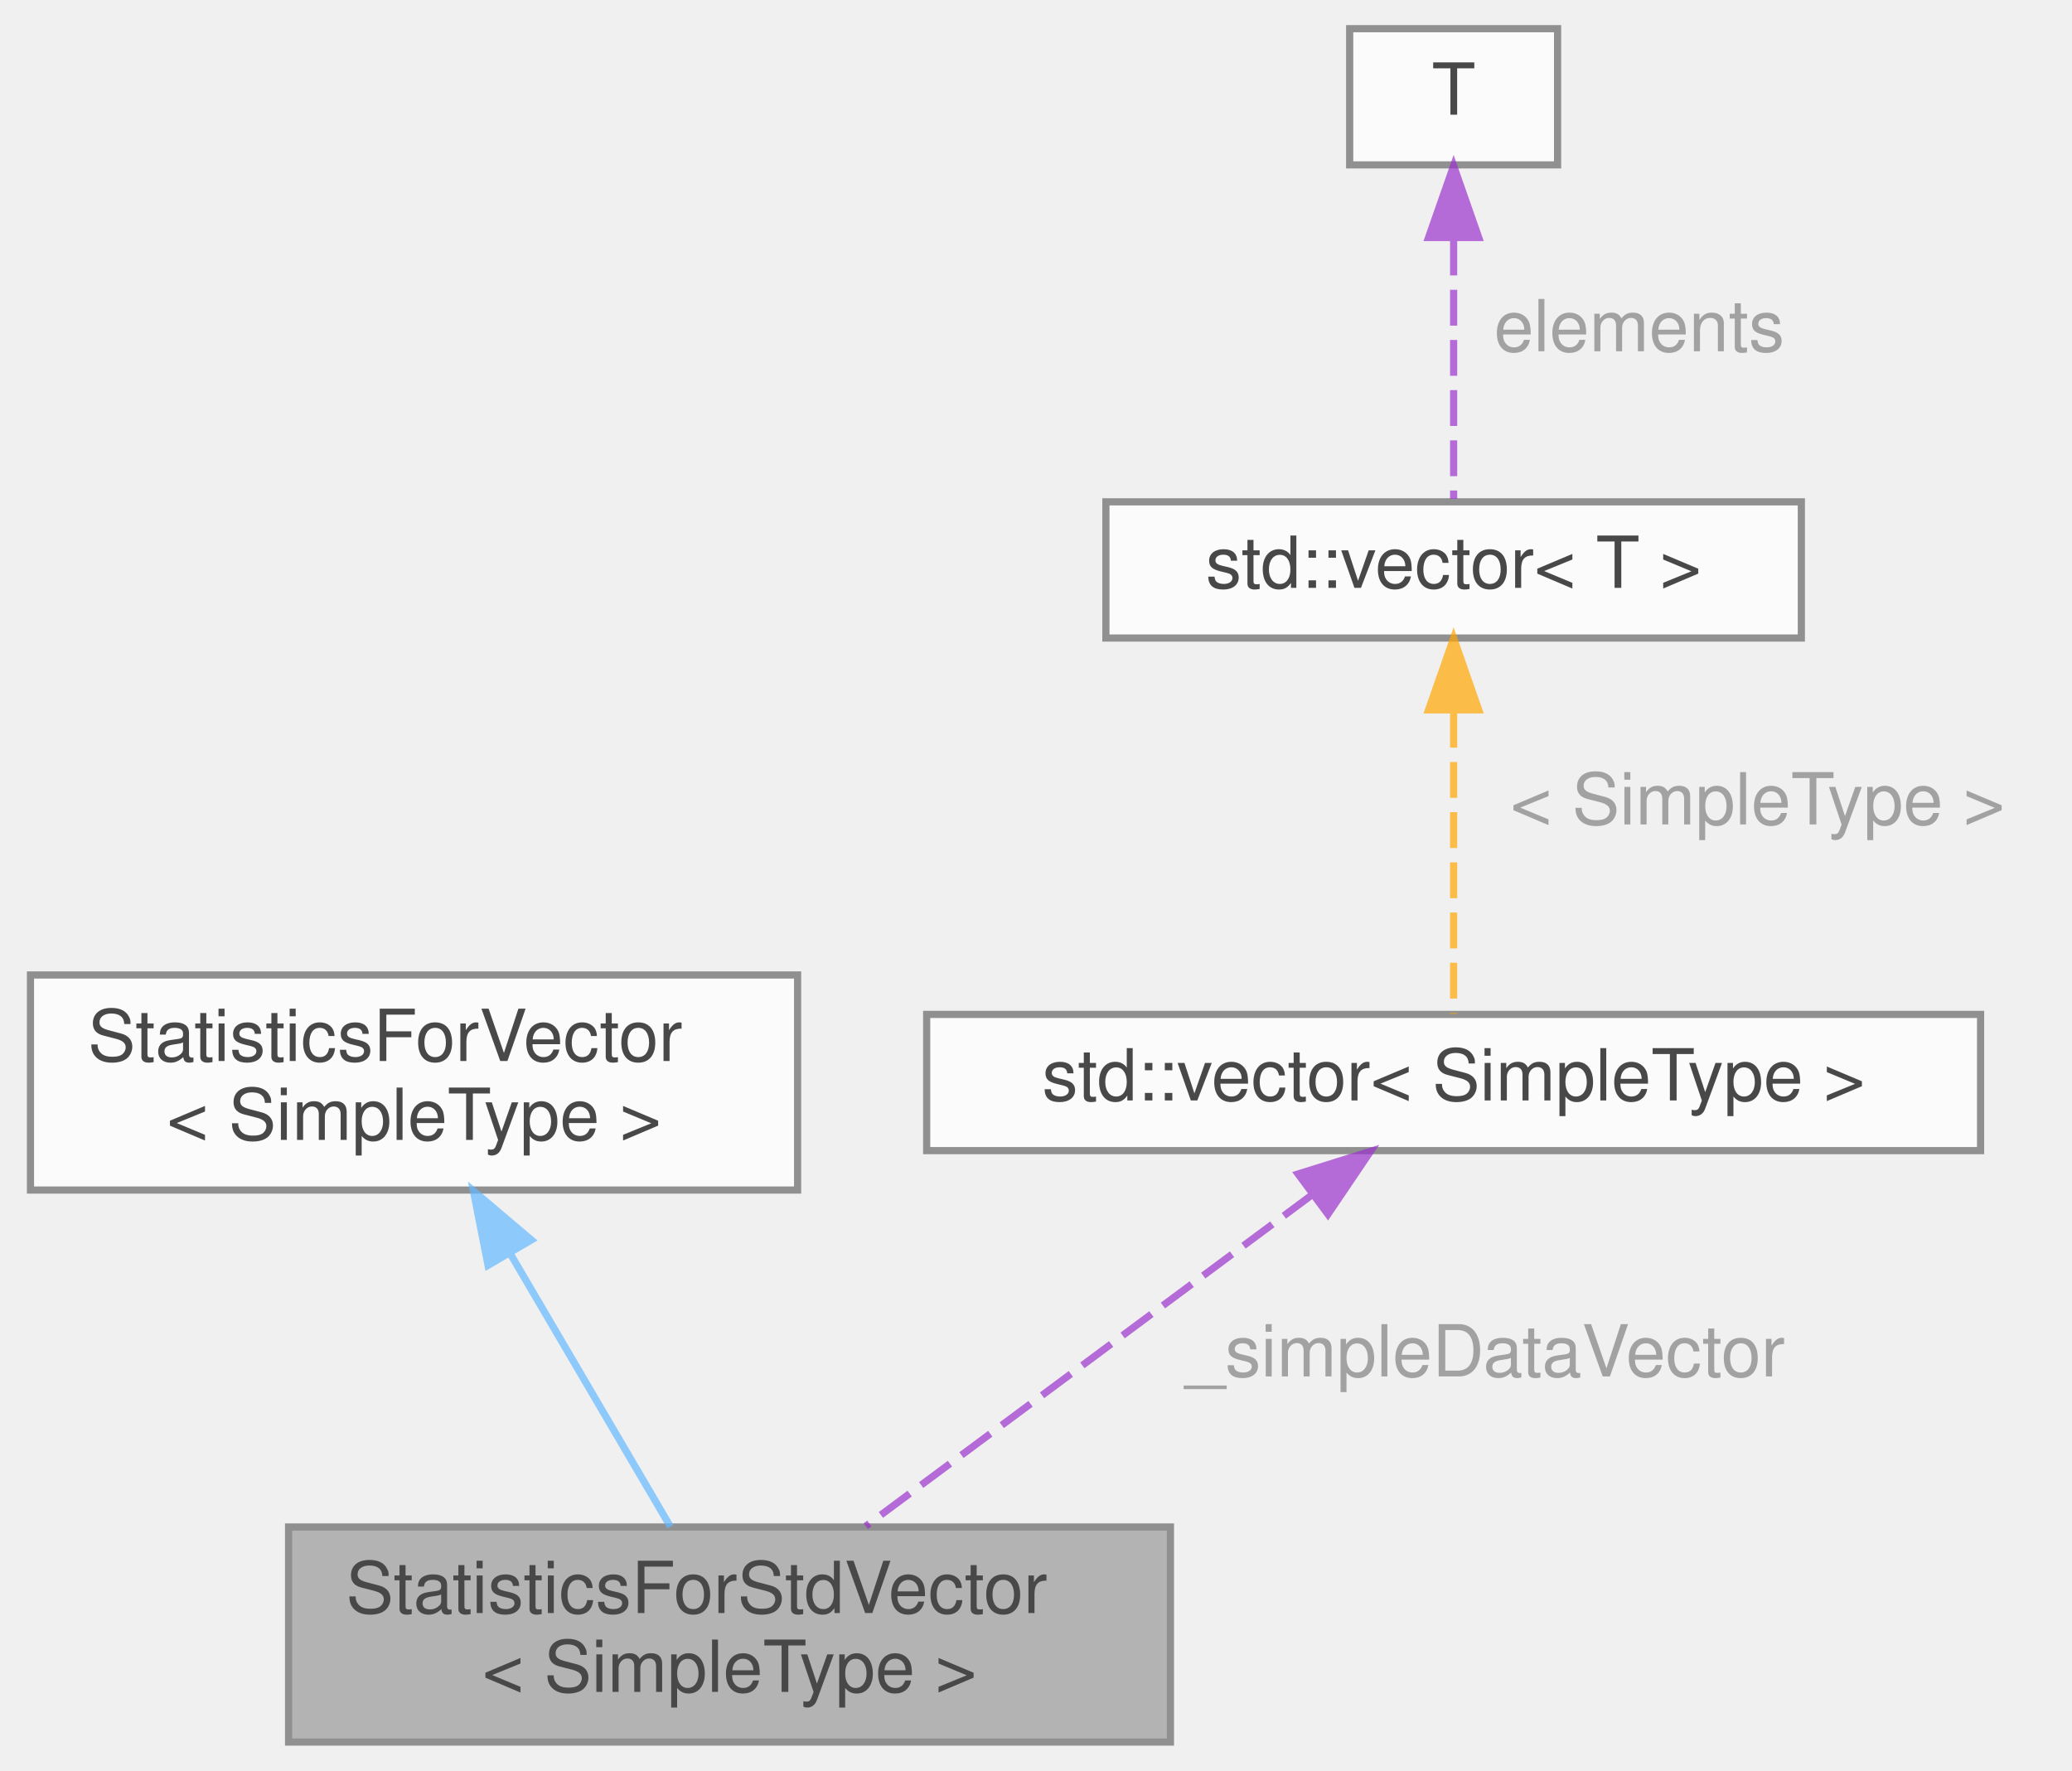
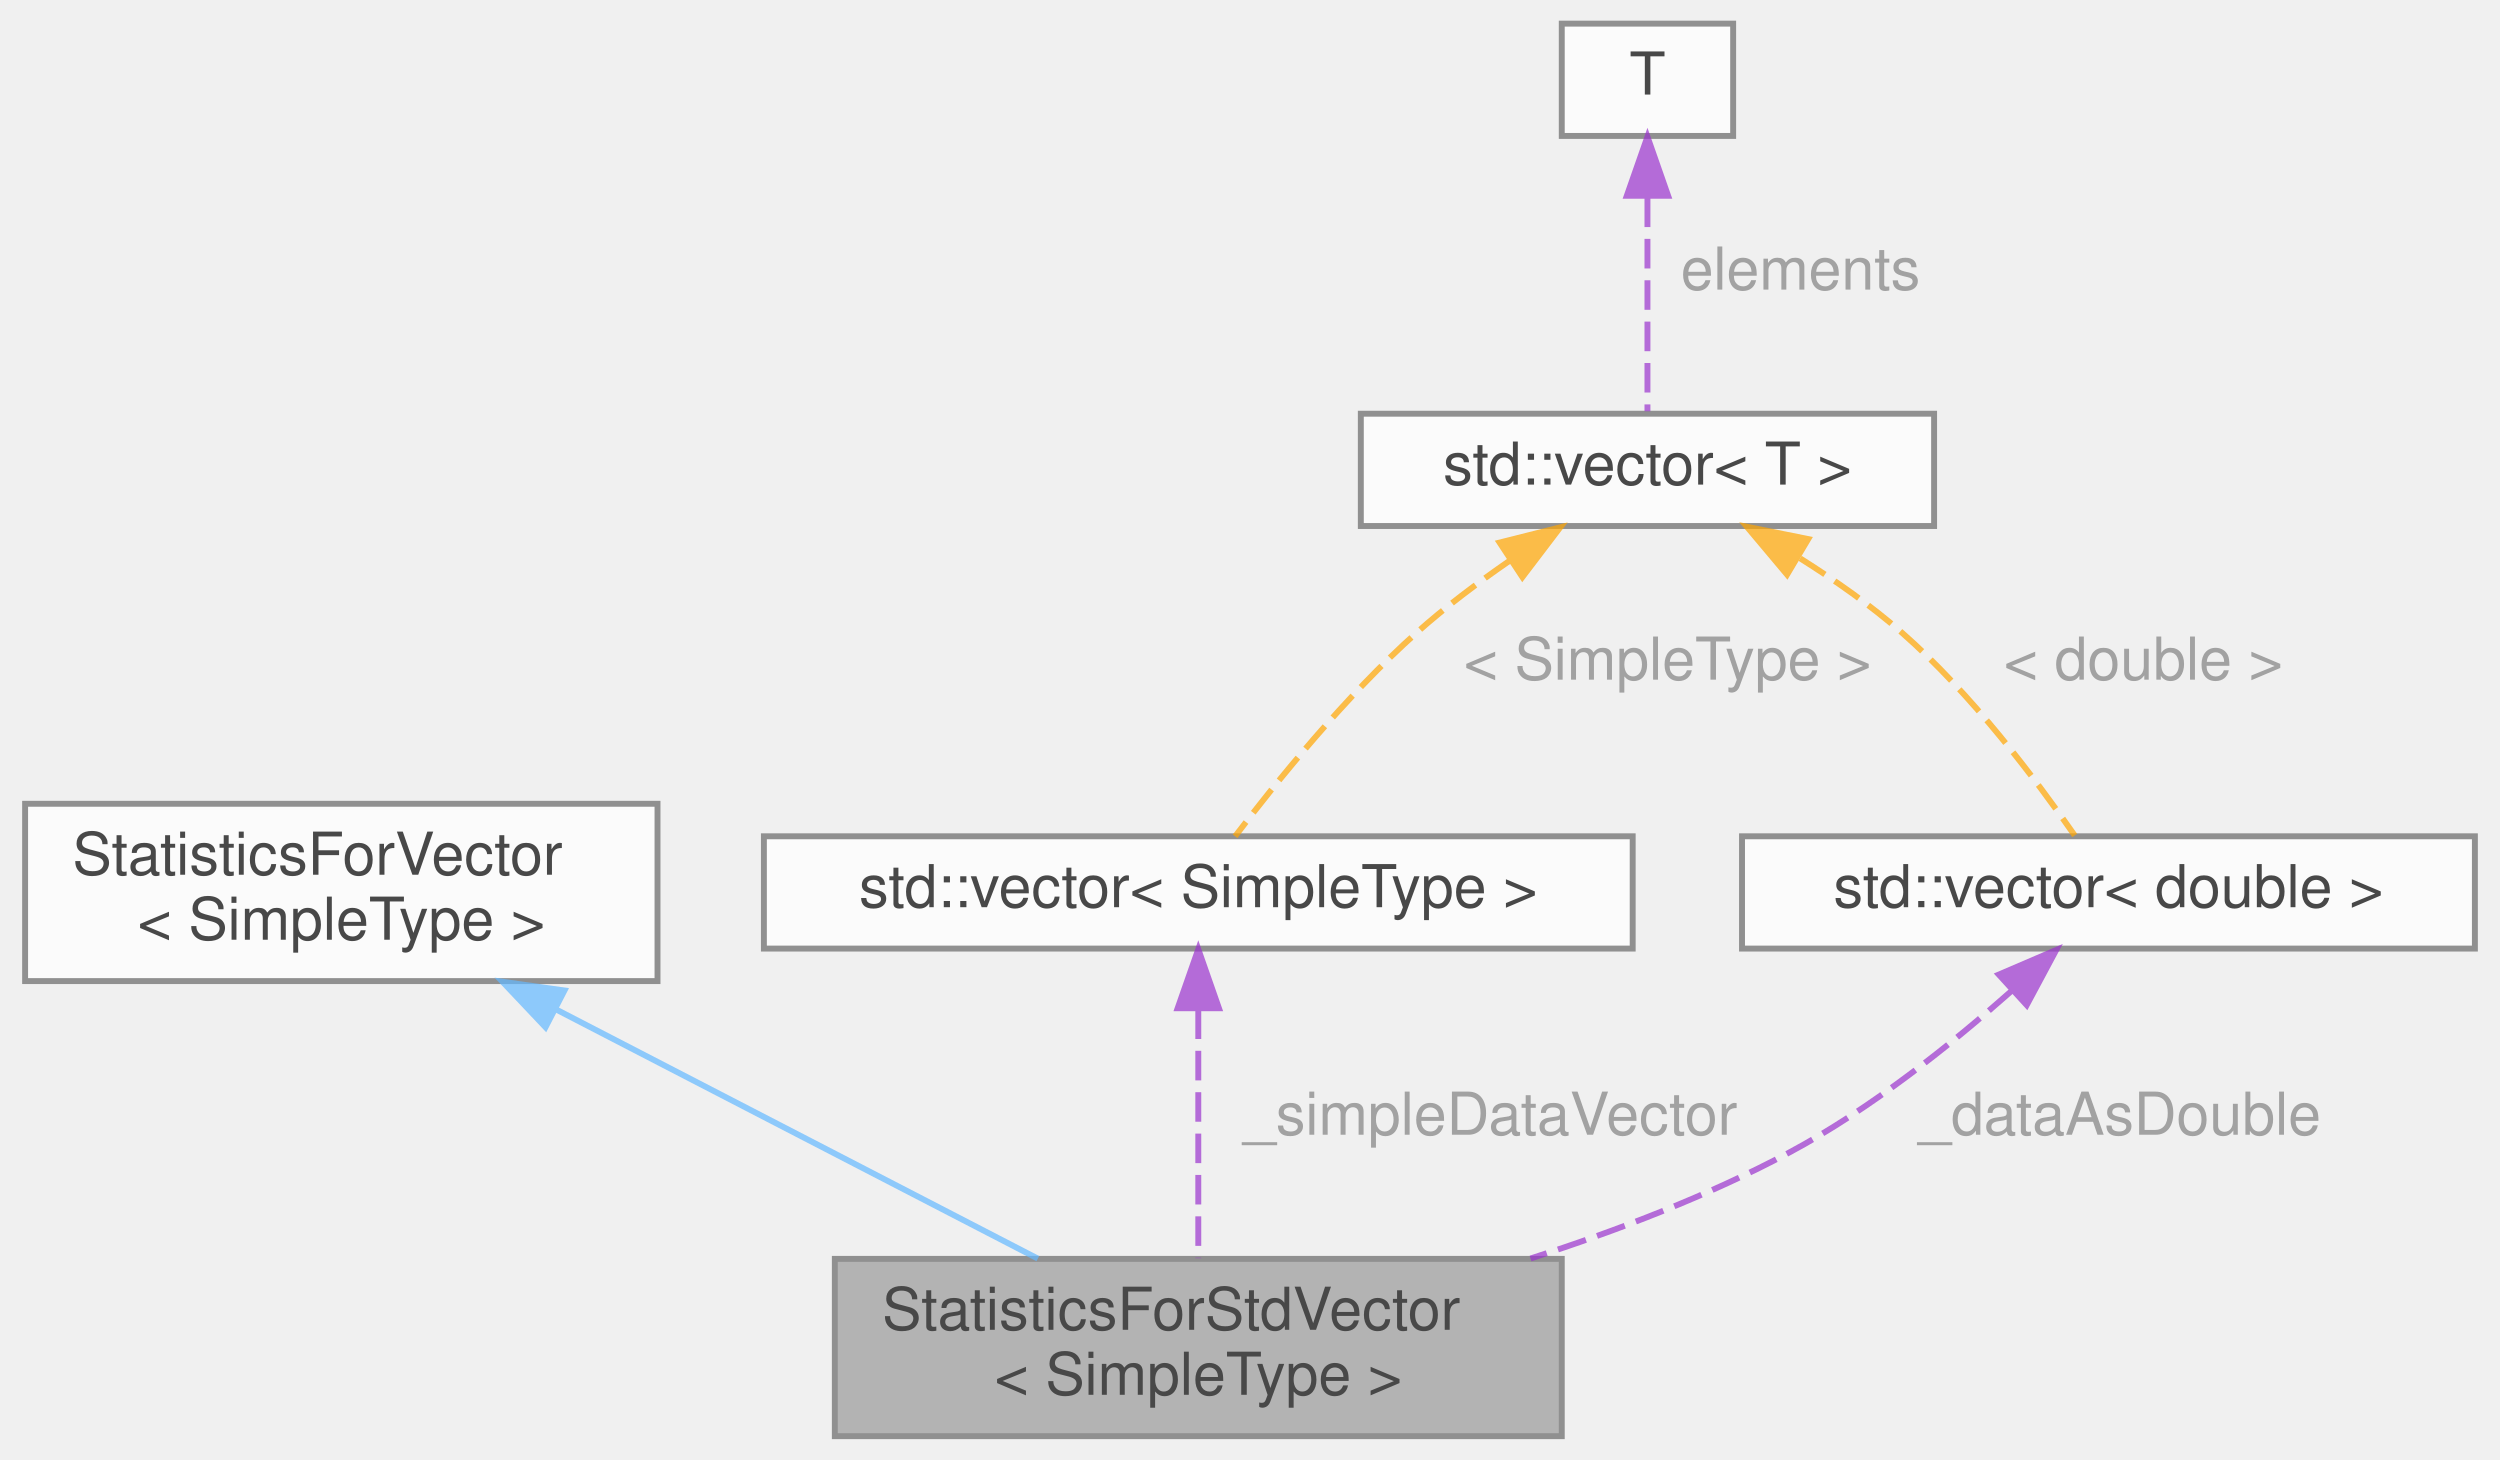
- <svg xmlns="http://www.w3.org/2000/svg" xmlns:xlink="http://www.w3.org/1999/xlink" width="289pt" height="247pt" viewBox="0.00 0.00 288.50 247.00">
+ <svg xmlns="http://www.w3.org/2000/svg" xmlns:xlink="http://www.w3.org/1999/xlink" width="423pt" height="247pt" viewBox="0.00 0.00 422.50 247.00">
  <svg id="main" version="1.1" xml:space="preserve">
    <style type="text/css">
.node, .edge {opacity: 0.7;}
.node.selected, .edge.selected {opacity: 1;}
.edge:hover path { stroke: red; }
.edge:hover polygon { stroke: red; fill: red; }
</style>
    <svg id="graph" class="graph">
      <g id="graph0" class="graph" transform="scale(1 1) rotate(0) translate(4 243)">
        <g id="Node000001" class="node">
          <g id="a_Node000001">
            <a xlink:title=" ">
-               <polygon fill="#999999" stroke="#666666" points="159,-30 36,-30 36,0 159,0 159,-30" />
-               <text text-anchor="start" x="44" y="-18" font-family="Helvetica,sans-Serif" font-size="10.00">StatisticsForStdVector</text>
-               <text text-anchor="middle" x="97.5" y="-7" font-family="Helvetica,sans-Serif" font-size="10.00">&lt; SimpleType &gt;</text>
+               <polygon fill="#999999" stroke="#666666" points="260,-30 137,-30 137,0 260,0 260,-30" />
+               <text text-anchor="start" x="145" y="-18" font-family="Helvetica,sans-Serif" font-size="10.00">StatisticsForStdVector</text>
+               <text text-anchor="middle" x="198.5" y="-7" font-family="Helvetica,sans-Serif" font-size="10.00">&lt; SimpleType &gt;</text>
            </a>
          </g>
        </g>
        <g id="Node000002" class="node">
          <g id="a_Node000002">
            <a xlink:href="class_statistics_for_vector.html" target="_top" xlink:title=" ">
              <polygon fill="white" stroke="#666666" points="107,-107 0,-107 0,-77 107,-77 107,-107" />
              <text text-anchor="start" x="8" y="-95" font-family="Helvetica,sans-Serif" font-size="10.00">StatisticsForVector</text>
              <text text-anchor="middle" x="53.5" y="-84" font-family="Helvetica,sans-Serif" font-size="10.00">&lt; SimpleType &gt;</text>
            </a>
          </g>
        </g>
        <g id="edge1_Node000001_Node000002" class="edge">
          <g id="a_edge1_Node000001_Node000002">
            <a xlink:title=" ">
-               <path fill="none" stroke="#63b8ff" d="M66.99,-68.01C74.26,-55.61 83,-40.71 89.26,-30.04" />
-               <polygon fill="#63b8ff" stroke="#63b8ff" points="63.82,-66.5 61.78,-76.89 69.86,-70.04 63.82,-66.5" />
+               <path fill="none" stroke="#63b8ff" d="M89.71,-72.27C115.02,-59.18 148.3,-41.97 171.35,-30.04" />
+               <polygon fill="#63b8ff" stroke="#63b8ff" points="88.05,-69.19 80.77,-76.89 91.26,-75.41 88.05,-69.19" />
            </a>
          </g>
        </g>
        <g id="Node000003" class="node">
          <g id="a_Node000003">
            <a xlink:title=" ">
              <polygon fill="white" stroke="#666666" points="272,-101.5 125,-101.5 125,-82.5 272,-82.5 272,-101.5" />
              <text text-anchor="middle" x="198.5" y="-89.5" font-family="Helvetica,sans-Serif" font-size="10.00">std::vector&lt; SimpleType &gt;</text>
            </a>
          </g>
        </g>
        <g id="edge2_Node000001_Node000003" class="edge">
          <g id="a_edge2_Node000001_Node000003">
            <a xlink:title=" ">
-               <path fill="none" stroke="#9a32cd" stroke-dasharray="5,2" d="M178.83,-76.39C160.81,-63.01 134.31,-43.33 116.5,-30.11" />
-               <polygon fill="#9a32cd" stroke="#9a32cd" points="176.8,-79.24 186.91,-82.4 180.97,-73.62 176.8,-79.24" />
+               <path fill="none" stroke="#9a32cd" stroke-dasharray="5,2" d="M198.5,-72.2C198.5,-59.14 198.5,-42.01 198.5,-30.11" />
+               <polygon fill="#9a32cd" stroke="#9a32cd" points="195,-72.4 198.5,-82.4 202,-72.4 195,-72.4" />
            </a>
          </g>
-           <text text-anchor="middle" x="201.5" y="-51" font-family="Helvetica,sans-Serif" font-size="10.00" fill="grey"> _simpleDataVector</text>
+           <text text-anchor="middle" x="246.5" y="-51" font-family="Helvetica,sans-Serif" font-size="10.00" fill="grey"> _simpleDataVector</text>
        </g>
        <g id="Node000004" class="node">
          <g id="a_Node000004">
            <a xlink:title=" ">
-               <polygon fill="white" stroke="#666666" points="247,-173 150,-173 150,-154 247,-154 247,-173" />
-               <text text-anchor="middle" x="198.5" y="-161" font-family="Helvetica,sans-Serif" font-size="10.00">std::vector&lt; T &gt;</text>
+               <polygon fill="white" stroke="#666666" points="323,-173 226,-173 226,-154 323,-154 323,-173" />
+               <text text-anchor="middle" x="274.5" y="-161" font-family="Helvetica,sans-Serif" font-size="10.00">std::vector&lt; T &gt;</text>
            </a>
          </g>
        </g>
        <g id="edge3_Node000003_Node000004" class="edge">
          <g id="a_edge3_Node000003_Node000004">
            <a xlink:title=" ">
-               <path fill="none" stroke="orange" stroke-dasharray="5,2" d="M198.5,-143.71C198.5,-130 198.5,-112.05 198.5,-101.59" />
-               <polygon fill="orange" stroke="orange" points="195,-143.98 198.5,-153.98 202,-143.98 195,-143.98" />
+               <path fill="none" stroke="orange" stroke-dasharray="5,2" d="M251.1,-148.07C245.77,-144.39 240.27,-140.26 235.5,-136 223.45,-125.25 211.65,-110.62 204.73,-101.5" />
+               <polygon fill="orange" stroke="orange" points="249.48,-151.2 259.75,-153.78 253.34,-145.35 249.48,-151.2" />
            </a>
          </g>
-           <text text-anchor="middle" x="239.5" y="-128" font-family="Helvetica,sans-Serif" font-size="10.00" fill="grey"> &lt; SimpleType &gt;</text>
+           <text text-anchor="middle" x="276.5" y="-128" font-family="Helvetica,sans-Serif" font-size="10.00" fill="grey"> &lt; SimpleType &gt;</text>
+         </g>
+         <g id="Node000006" class="node">
+           <g id="a_Node000006">
+             <a xlink:title=" ">
+               <polygon fill="white" stroke="#666666" points="414.5,-101.5 290.5,-101.5 290.5,-82.5 414.5,-82.5 414.5,-101.5" />
+               <text text-anchor="middle" x="352.5" y="-89.5" font-family="Helvetica,sans-Serif" font-size="10.00">std::vector&lt; double &gt;</text>
+             </a>
+           </g>
+         </g>
+         <g id="edge6_Node000006_Node000004" class="edge">
+           <g id="a_edge6_Node000006_Node000004">
+             <a xlink:title=" ">
+               <path fill="none" stroke="orange" stroke-dasharray="5,2" d="M300.33,-148.53C306.24,-144.81 312.31,-140.55 317.5,-136 329.37,-125.59 340.39,-110.87 346.79,-101.64" />
+               <polygon fill="orange" stroke="orange" points="298.12,-145.77 291.31,-153.88 301.7,-151.79 298.12,-145.77" />
+             </a>
+           </g>
+           <text text-anchor="middle" x="357" y="-128" font-family="Helvetica,sans-Serif" font-size="10.00" fill="grey"> &lt; double &gt;</text>
        </g>
        <g id="Node000005" class="node">
          <g id="a_Node000005">
            <a xlink:title=" ">
-               <polygon fill="white" stroke="#666666" points="213,-239 184,-239 184,-220 213,-220 213,-239" />
-               <text text-anchor="middle" x="198.5" y="-227" font-family="Helvetica,sans-Serif" font-size="10.00">T</text>
+               <polygon fill="white" stroke="#666666" points="289,-239 260,-239 260,-220 289,-220 289,-239" />
+               <text text-anchor="middle" x="274.5" y="-227" font-family="Helvetica,sans-Serif" font-size="10.00">T</text>
            </a>
          </g>
        </g>
        <g id="edge4_Node000004_Node000005" class="edge">
          <g id="a_edge4_Node000004_Node000005">
            <a xlink:title=" ">
-               <path fill="none" stroke="#9a32cd" stroke-dasharray="5,2" d="M198.5,-209.58C198.5,-197.63 198.5,-182.72 198.5,-173.41" />
-               <polygon fill="#9a32cd" stroke="#9a32cd" points="195,-209.87 198.5,-219.87 202,-209.87 195,-209.87" />
+               <path fill="none" stroke="#9a32cd" stroke-dasharray="5,2" d="M274.5,-209.58C274.5,-197.63 274.5,-182.72 274.5,-173.41" />
+               <polygon fill="#9a32cd" stroke="#9a32cd" points="271,-209.87 274.5,-219.87 278,-209.87 271,-209.87" />
            </a>
          </g>
-           <text text-anchor="middle" x="223" y="-194" font-family="Helvetica,sans-Serif" font-size="10.00" fill="grey"> elements</text>
+           <text text-anchor="middle" x="299" y="-194" font-family="Helvetica,sans-Serif" font-size="10.00" fill="grey"> elements</text>
+         </g>
+         <g id="edge5_Node000001_Node000006" class="edge">
+           <g id="a_edge5_Node000001_Node000006">
+             <a xlink:title=" ">
+               <path fill="none" stroke="#9a32cd" stroke-dasharray="5,2" d="M336.04,-75.28C325.88,-66.27 312.21,-55.33 298.5,-48 284.92,-40.74 269.41,-34.78 254.72,-30.06" />
+               <polygon fill="#9a32cd" stroke="#9a32cd" points="333.94,-78.1 343.67,-82.27 338.67,-72.93 333.94,-78.1" />
+             </a>
+           </g>
+           <text text-anchor="middle" x="353" y="-51" font-family="Helvetica,sans-Serif" font-size="10.00" fill="grey"> _dataAsDouble</text>
        </g>
      </g>
    </svg>
  </svg>
  <style type="text/css">

[data-mouse-over-selected='false'] { opacity: 0.7; }
[data-mouse-over-selected='true']  { opacity: 1.0; }

</style>
</svg>
